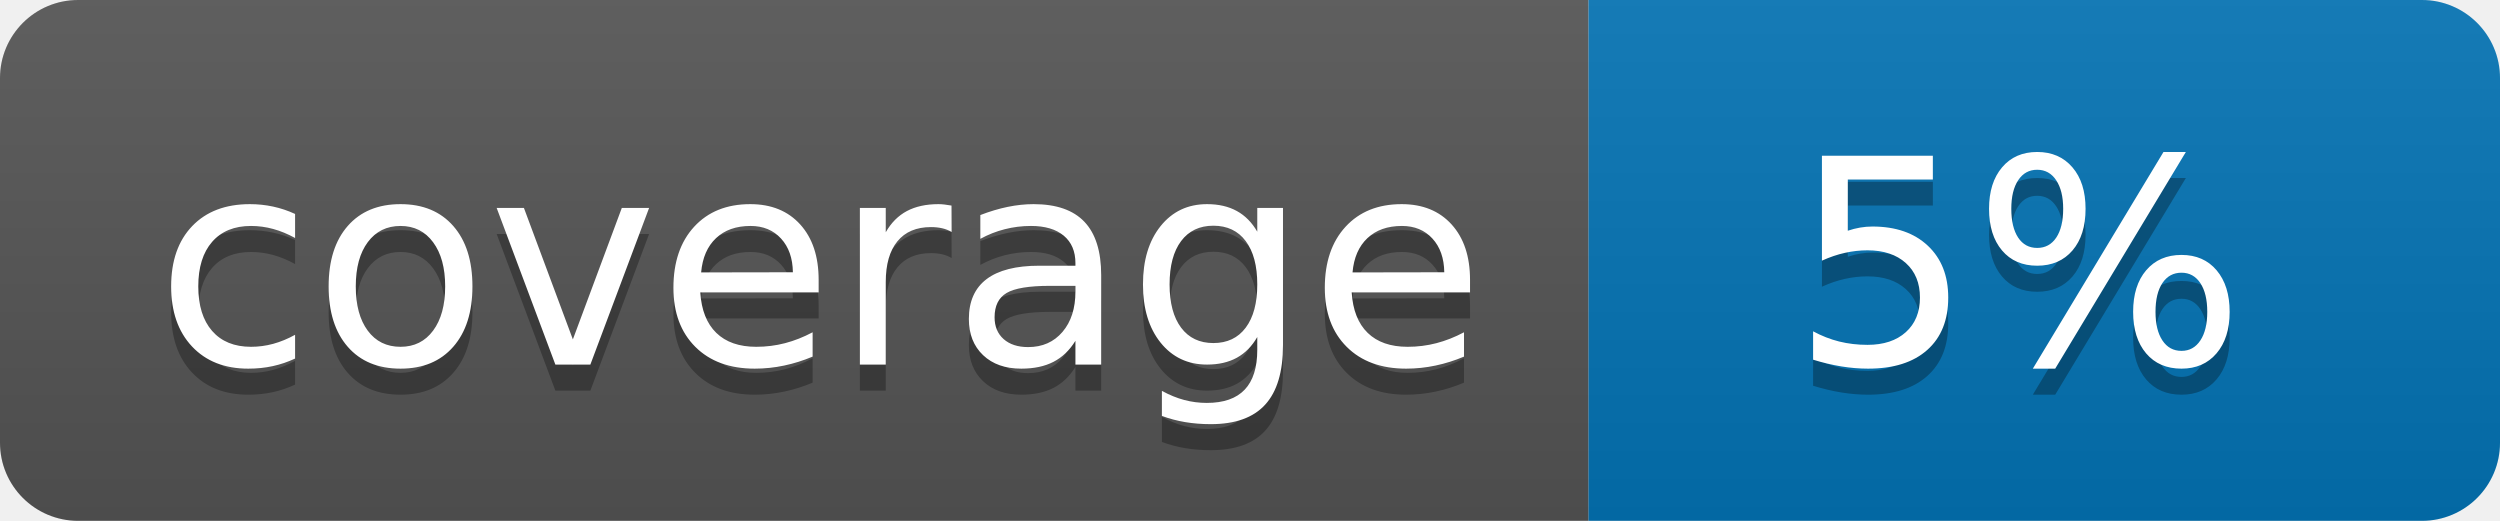
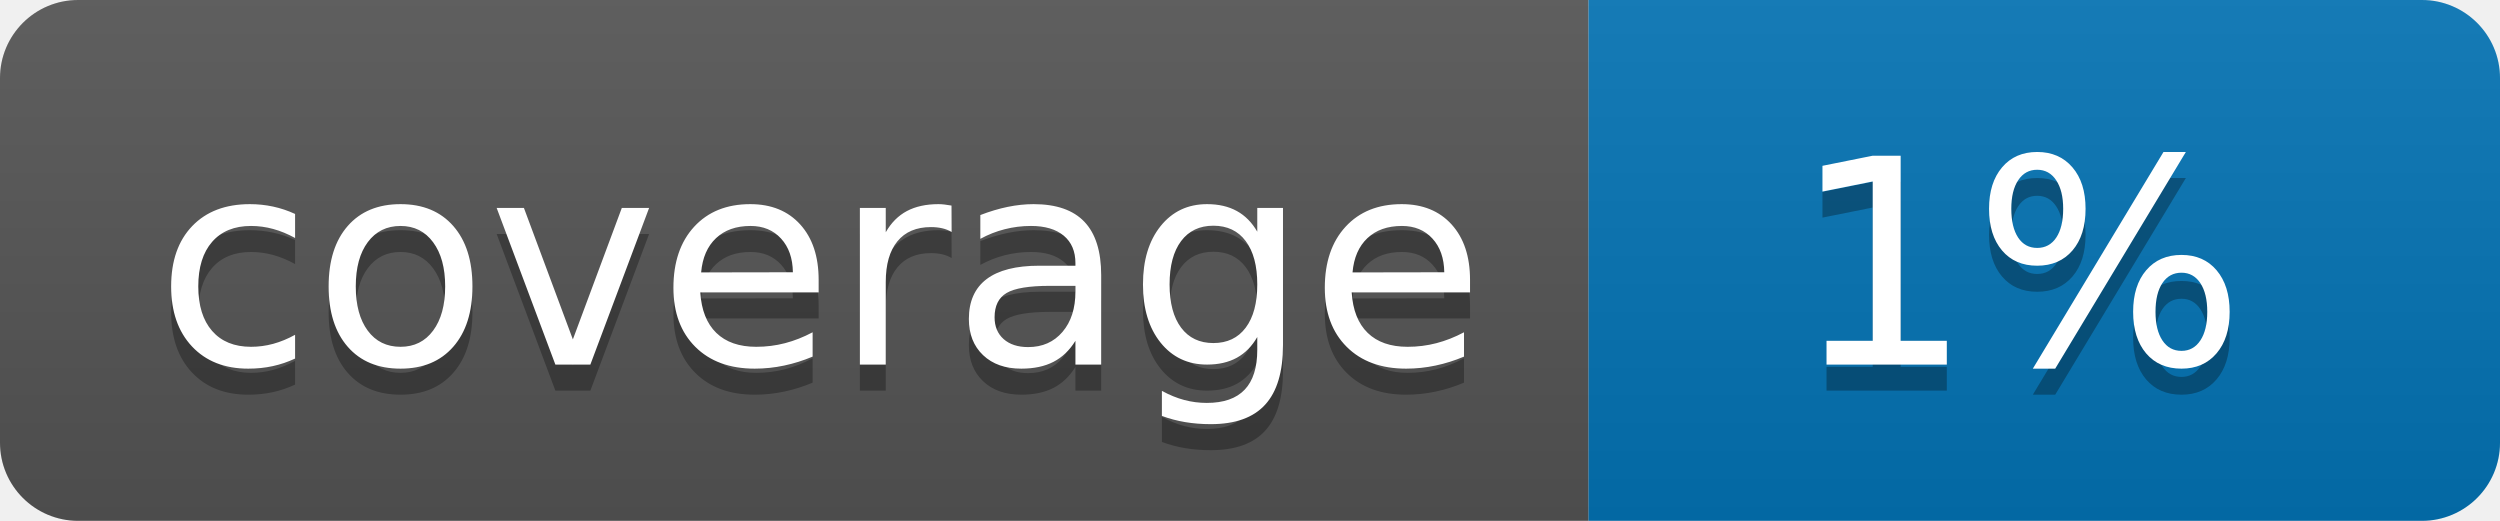
<svg xmlns="http://www.w3.org/2000/svg" width="96" height="20">
  <linearGradient id="b" x2="0" y2="100%">
    <stop offset="0" stop-color="#bbb" stop-opacity=".1" />
    <stop offset="1" stop-opacity=".1" />
  </linearGradient>
  <clipPath id="a">
    <rect width="96" height="20" rx="3" fill="#fff" />
  </clipPath>
  <g clip-path="url(#a)">
    <path fill="#555" d="M0 0h61v20H0z" />
    <path fill="#0374B5" d="M61 0h35v20H61z" />
    <path fill="url(#b)" d="M0 0h96v20H0z" />
  </g>
  <g fill="#fff" text-anchor="middle" font-family="DejaVu Sans,Verdana,Geneva,sans-serif" font-size="110">
    <text x="315" y="150" fill="#010101" fill-opacity=".3" transform="scale(.1)" textLength="510">coverage</text>
    <text x="315" y="140" transform="scale(.1)" textLength="510">coverage</text>
-     <text x="775" y="150" fill="#010101" fill-opacity=".3" transform="scale(.1)" textLength="250">5%</text>
-     <text x="775" y="140" transform="scale(.1)" textLength="250">5%</text>
+     <text x="775" y="150" fill="#010101" fill-opacity=".3" transform="scale(.1)" textLength="250">1%</text>
+     <text x="775" y="140" transform="scale(.1)" textLength="250">1%</text>
  </g>
</svg>
